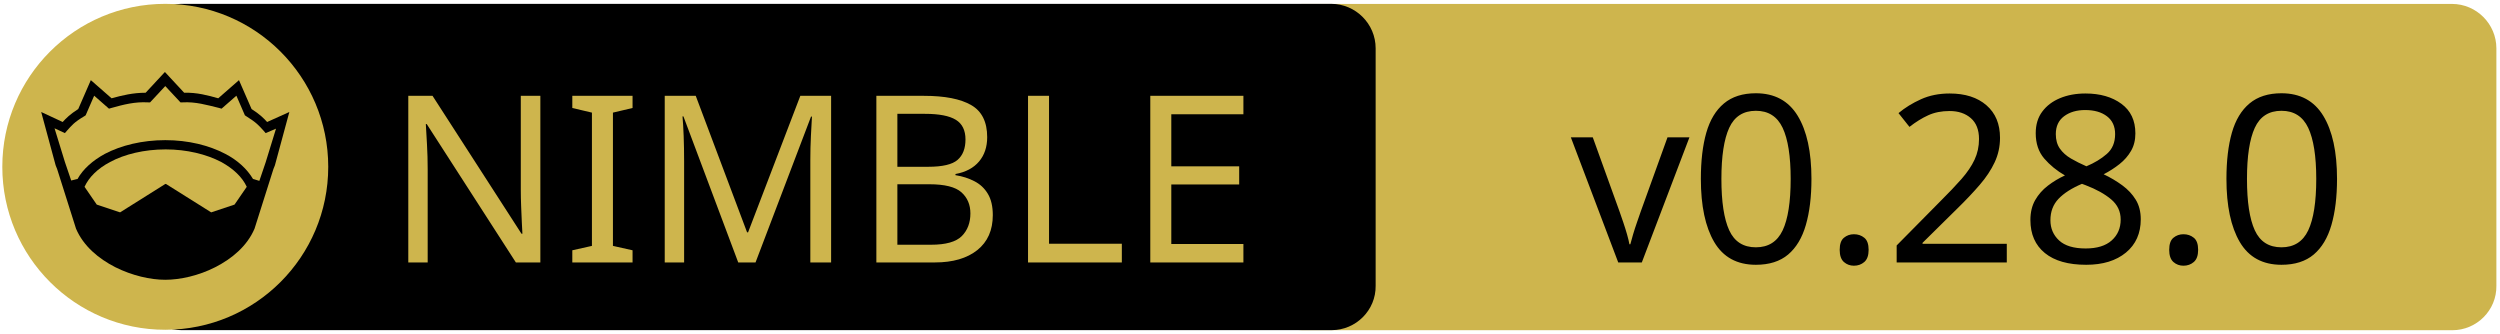
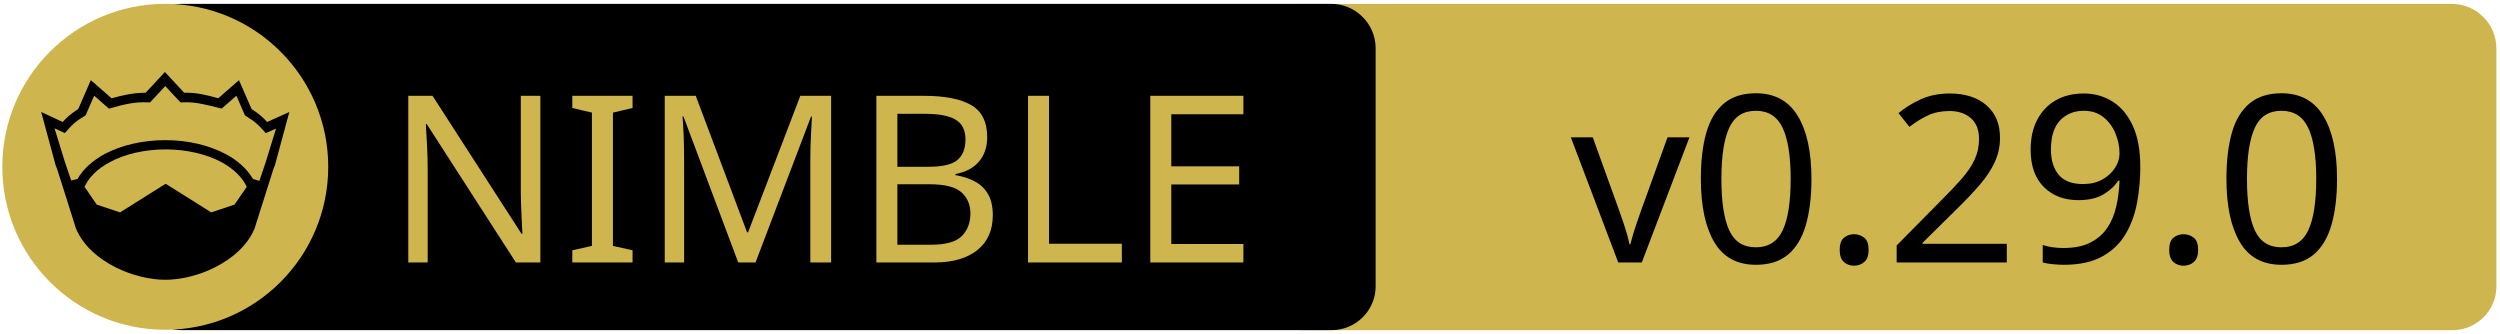
<svg xmlns="http://www.w3.org/2000/svg" xmlns:xlink="http://www.w3.org/1999/xlink" width="675" height="90" xml:space="preserve" version="1.1">
  <a xlink:href="https://github.com/luisacosta828/pgxcrown">
    <g>
      <path fill="#CEB54D" id="svg_15" d="m662.123,89.159l-310.5,0c-6.6,0 -12,-5.4 -12,-12l0,-64.1c0,-6.6 5.4,-12 12,-12l310.4,0c6.6,0 12,5.4 12,12l0,64.1c0.1,6.6 -5.3,12 -11.9,12z" />
      <path id="svg_1" d="m359.524,89.139l-310.5,0c-6.6,0 -12,-5.4 -12,-12l0,-64.1c0,-6.6 5.4,-12 12,-12l310.4,0c6.6,0 12,5.4 12,12l0,64.1c0.1,6.6 -5.3,12 -11.9,12z" />
      <rect id="svg_2" fill="none" height="45.9" width="315.3" class="st0" y="24.539" x="60.224" />
      <circle id="svg_4" fill="#CEB54D" r="44" cy="45.039" cx="44.624" class="st1" />
      <g id="XMLID_4_">
        <path id="svg_5" d="m78.124,30.239l-3.9,14.4l-0.4,1l-5.1,16.1c0,0 0,0 0,0c-2,4.7 -6.1,8.1 -10.6,10.4c-4.5,2.3 -9.5,3.4 -13.5,3.4c-4,0 -8.9,-1.1 -13.5,-3.4c-4.5,-2.3 -8.6,-5.7 -10.6,-10.4c0,0 0,0 0,0l-5.1,-16.1l-0.4,-1l-3.9,-14.4l5.8,2.7c0.9,-1 2,-2.1 4.2,-3.5l3.4,-7.8l5.6,4.9c2.9,-0.8 5.8,-1.5 9.2,-1.5l5.2,-5.6l5.2,5.6c3.4,-0.1 6.4,0.7 9.2,1.5l5.6,-4.9l3.4,7.8c2.2,1.4 3.3,2.5 4.2,3.5l6,-2.7z" />
        <g id="XMLID_6_">
          <g id="svg_6">
            <path id="svg_7" fill="#CEB54D" d="m66.624,50.439l-3.3,4.8l-6.3,2.1l-12.1,-7.6c-0.1,-0.1 -0.3,-0.1 -0.4,0l-12.1,7.6l-6.3,-2.1l-3.3,-4.8c1.2,-2.6 3.5,-4.9 6.9,-6.7c3.9,-2.1 9.2,-3.4 15,-3.4c5.7,0 11,1.3 15,3.4c3.3,1.8 5.7,4.1 6.9,6.7z" class="st1" />
          </g>
          <g id="svg_8" />
        </g>
        <g id="XMLID_5_">
          <g id="svg_9">
            <path id="svg_10" fill="#CEB54D" d="m74.524,34.739l-2.8,9.1l-1.7,5l-1.6,-0.5c0,0 -0.1,0 -0.1,0c-1.6,-2.7 -4.2,-5.1 -7.5,-6.8c-4.4,-2.3 -10,-3.7 -16.2,-3.7c-6.2,0 -11.9,1.4 -16.3,3.7c-3.3,1.8 -5.9,4.1 -7.4,6.8c0,0 -0.1,0 -0.1,0l-1.6,0.4l-1.7,-5l-2.8,-9.1l2.8,1.3l0.6,-0.7c1.2,-1.3 1.8,-2.2 4.7,-3.9l0.3,-0.2l2.3,-5.3l4,3.5l0.7,-0.2c3.2,-0.9 6.3,-1.7 9.8,-1.5l0.6,0l4.1,-4.4l4.1,4.4l0.6,0c3.5,-0.2 6.5,0.7 9.8,1.5l0.7,0.2l4,-3.5l2.3,5.3l0.3,0.2c2.9,1.8 3.5,2.6 4.7,3.9l0.6,0.7l2.8,-1.2z" class="st1" />
          </g>
          <g id="svg_11" />
        </g>
      </g>
      <text x="-442" y="-350.021" id="svg_16" font-size="63px" font-family="'PT Sans Caption', 'Tahoma', 'Helvetica Neue Medium', 'PT Sans', sans-serif" fill="#CEB54D" class="st1 st2 st3" transform="matrix(1 0 0 1 546.13 420.879)">NIMBLE</text>
-       <text x="-122.0" y="-350.012" id="svg_17" font-size="63.012px" font-family="'PT Sans Caption', 'Tahoma', 'Helvetica Neue Medium', 'PT Sans', sans-serif" fill="#000000" class="st1 st2 st3" transform="matrix(1 0 0 1 546.13 420.879)">v0.28.0</text>
+       <text x="-122.0" y="-350.012" id="svg_17" font-size="63.012px" font-family="'PT Sans Caption', 'Tahoma', 'Helvetica Neue Medium', 'PT Sans', sans-serif" fill="#000000" class="st1 st2 st3" transform="matrix(1 0 0 1 546.13 420.879)">v0.29.0</text>
    </g>
  </a>
</svg>
